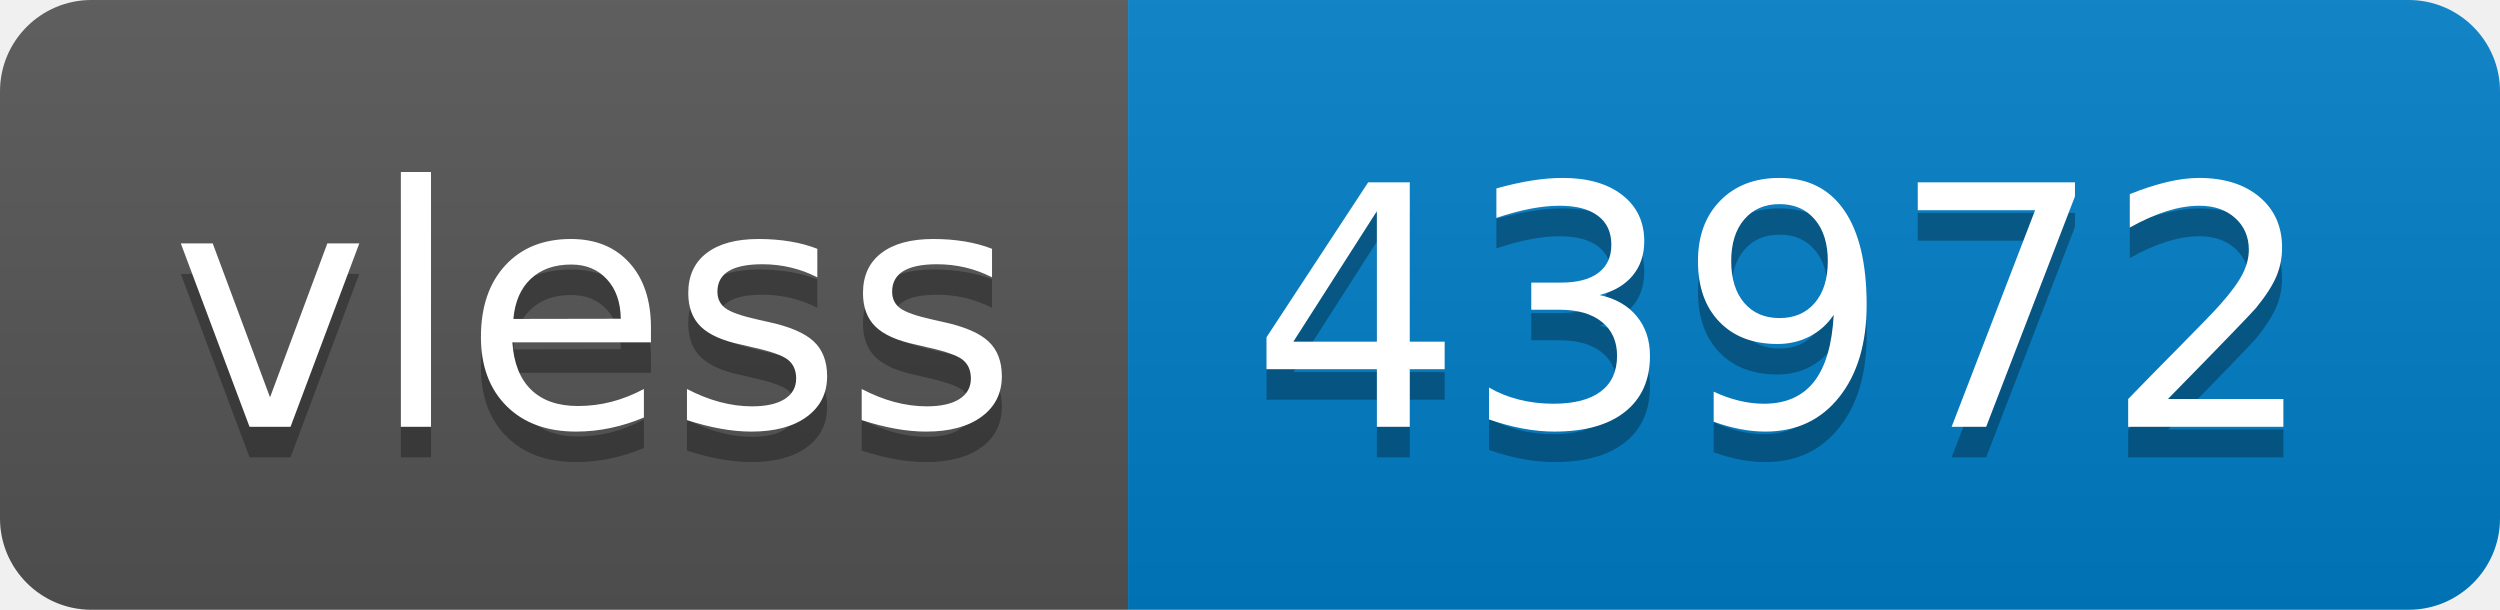
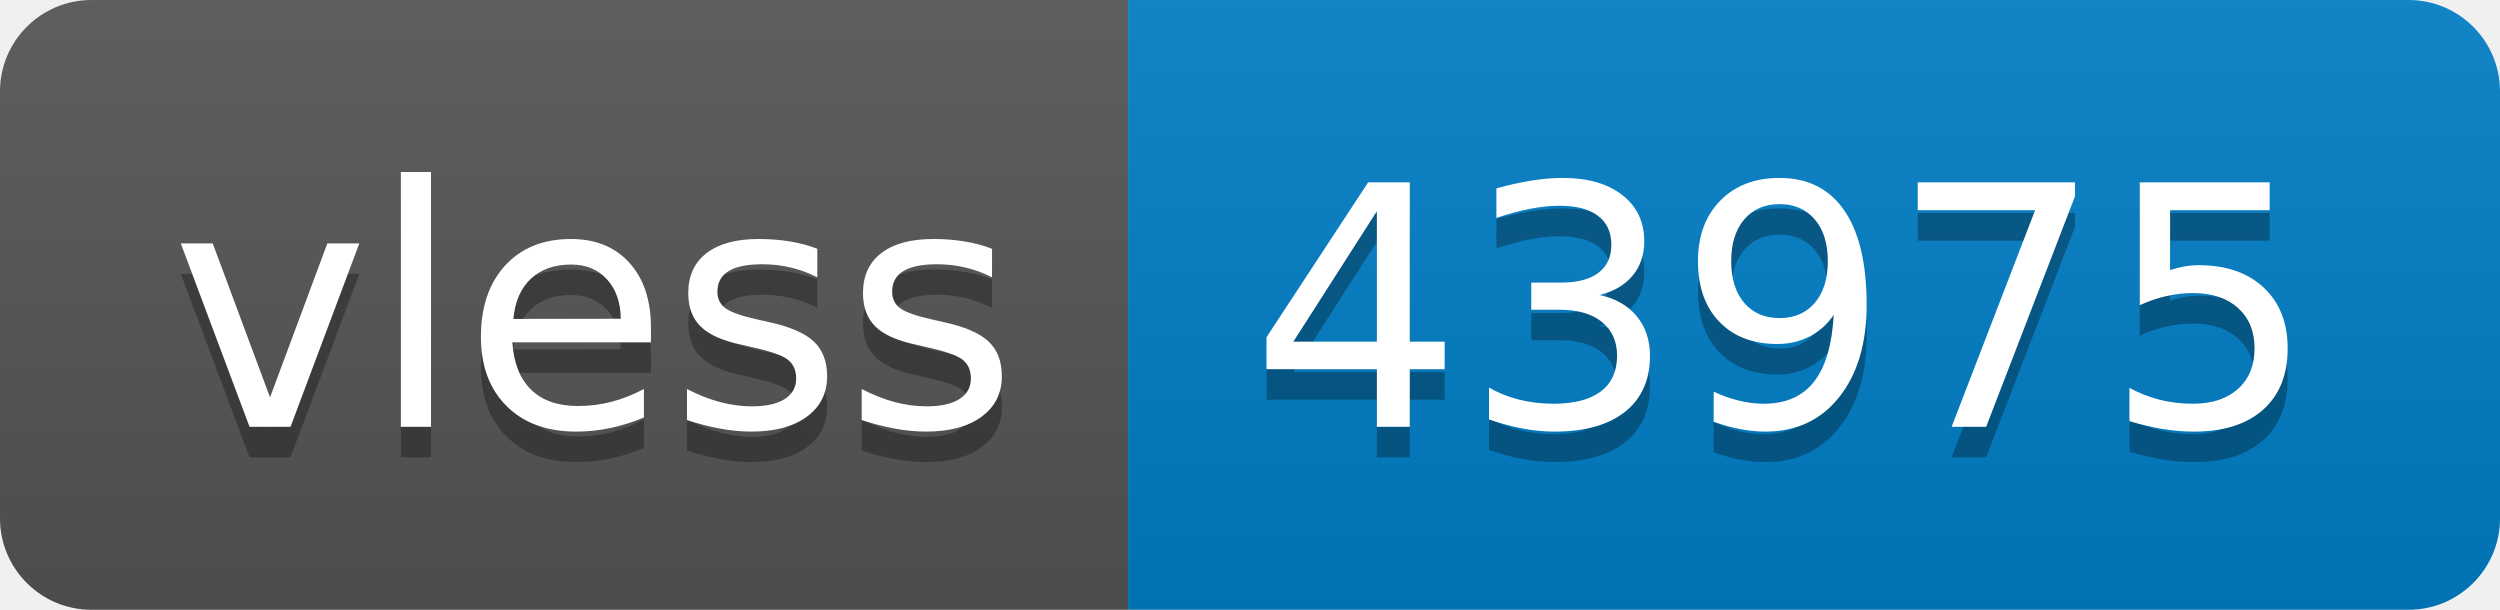
- <svg xmlns="http://www.w3.org/2000/svg" width="82" height="20" role="img" aria-label="vless: 43972">
+ <svg xmlns="http://www.w3.org/2000/svg" width="82" height="20" role="img" aria-label="vless: 43975">
  <linearGradient id="s" x2="0" y2="100%">
    <stop offset="0" stop-color="#bbb" stop-opacity=".1" />
    <stop offset="1" stop-opacity=".1" />
  </linearGradient>
  <clipPath id="r">
    <rect width="82" height="20" rx="3" fill="#fff" />
  </clipPath>
  <g clip-path="url(#r)">
    <rect width="37" height="20" fill="#555" />
    <rect x="37" width="45" height="20" fill="#007ec6" />
    <rect width="82" height="20" fill="url(#s)" />
  </g>
  <g fill="#fff" text-anchor="middle" font-family="Verdana,Geneva,DejaVu Sans,sans-serif" text-rendering="geometricPrecision" font-size="110">
    <text aria-hidden="true" x="195" y="150" fill="#010101" fill-opacity=".3" transform="scale(.1)" textLength="270">vless</text>
    <text x="195" y="140" transform="scale(.1)" fill="#fff" textLength="270">vless</text>
-     <text aria-hidden="true" x="585" y="150" fill="#010101" fill-opacity=".3" transform="scale(.1)" textLength="350">43972</text>
-     <text x="585" y="140" transform="scale(.1)" fill="#fff" textLength="350">43972</text>
+     <text aria-hidden="true" x="585" y="150" fill="#010101" fill-opacity=".3" transform="scale(.1)" textLength="350">43975</text>
+     <text x="585" y="140" transform="scale(.1)" fill="#fff" textLength="350">43975</text>
  </g>
</svg>
